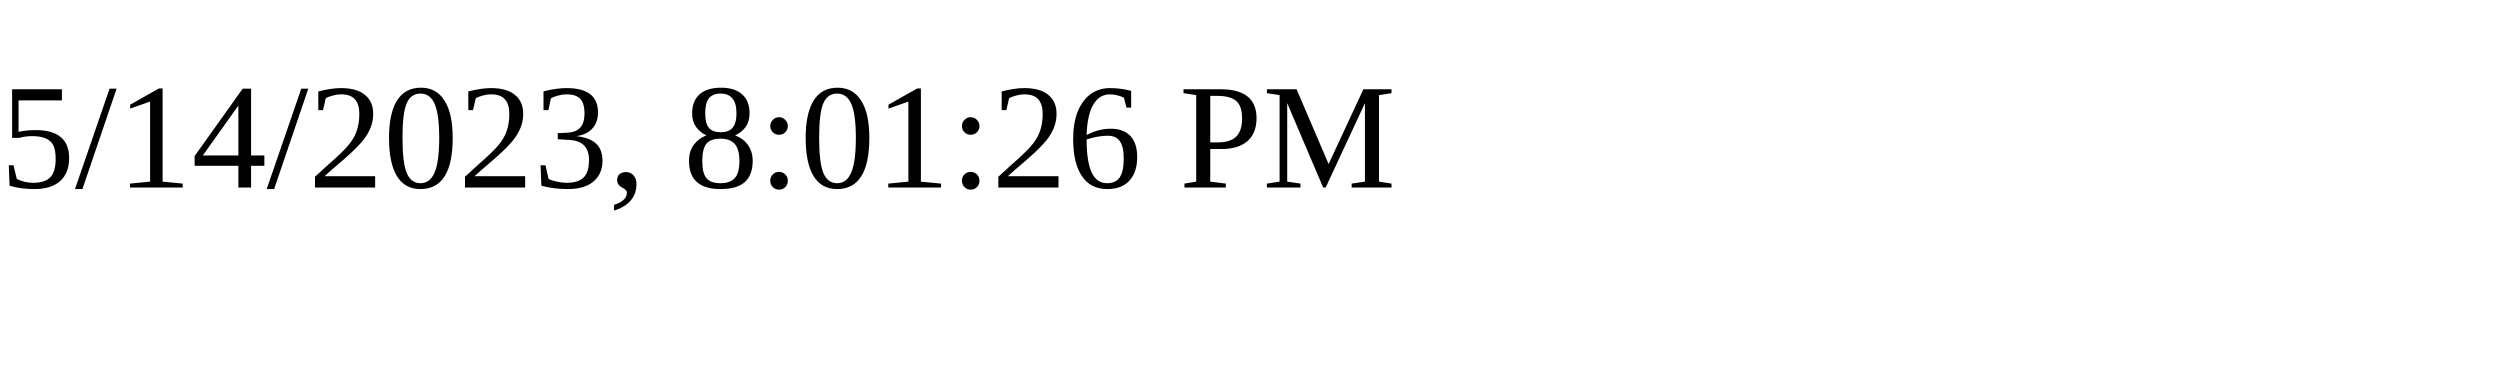
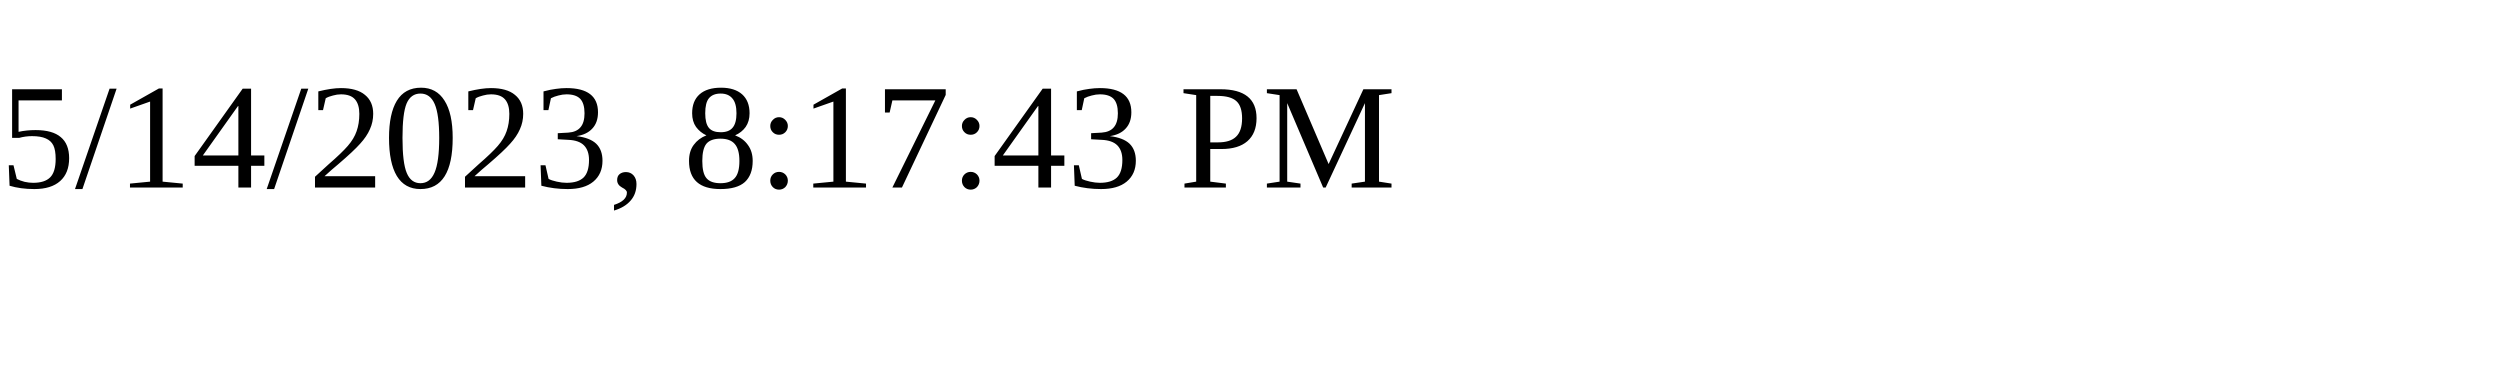
<svg xmlns="http://www.w3.org/2000/svg" height="30" width="200">
-   <text x="0" y="15">5/14/2023, 8:01:26 PM</text>
+   <text x="0" y="15">5/14/2023, 8:17:43 PM</text>
</svg>
